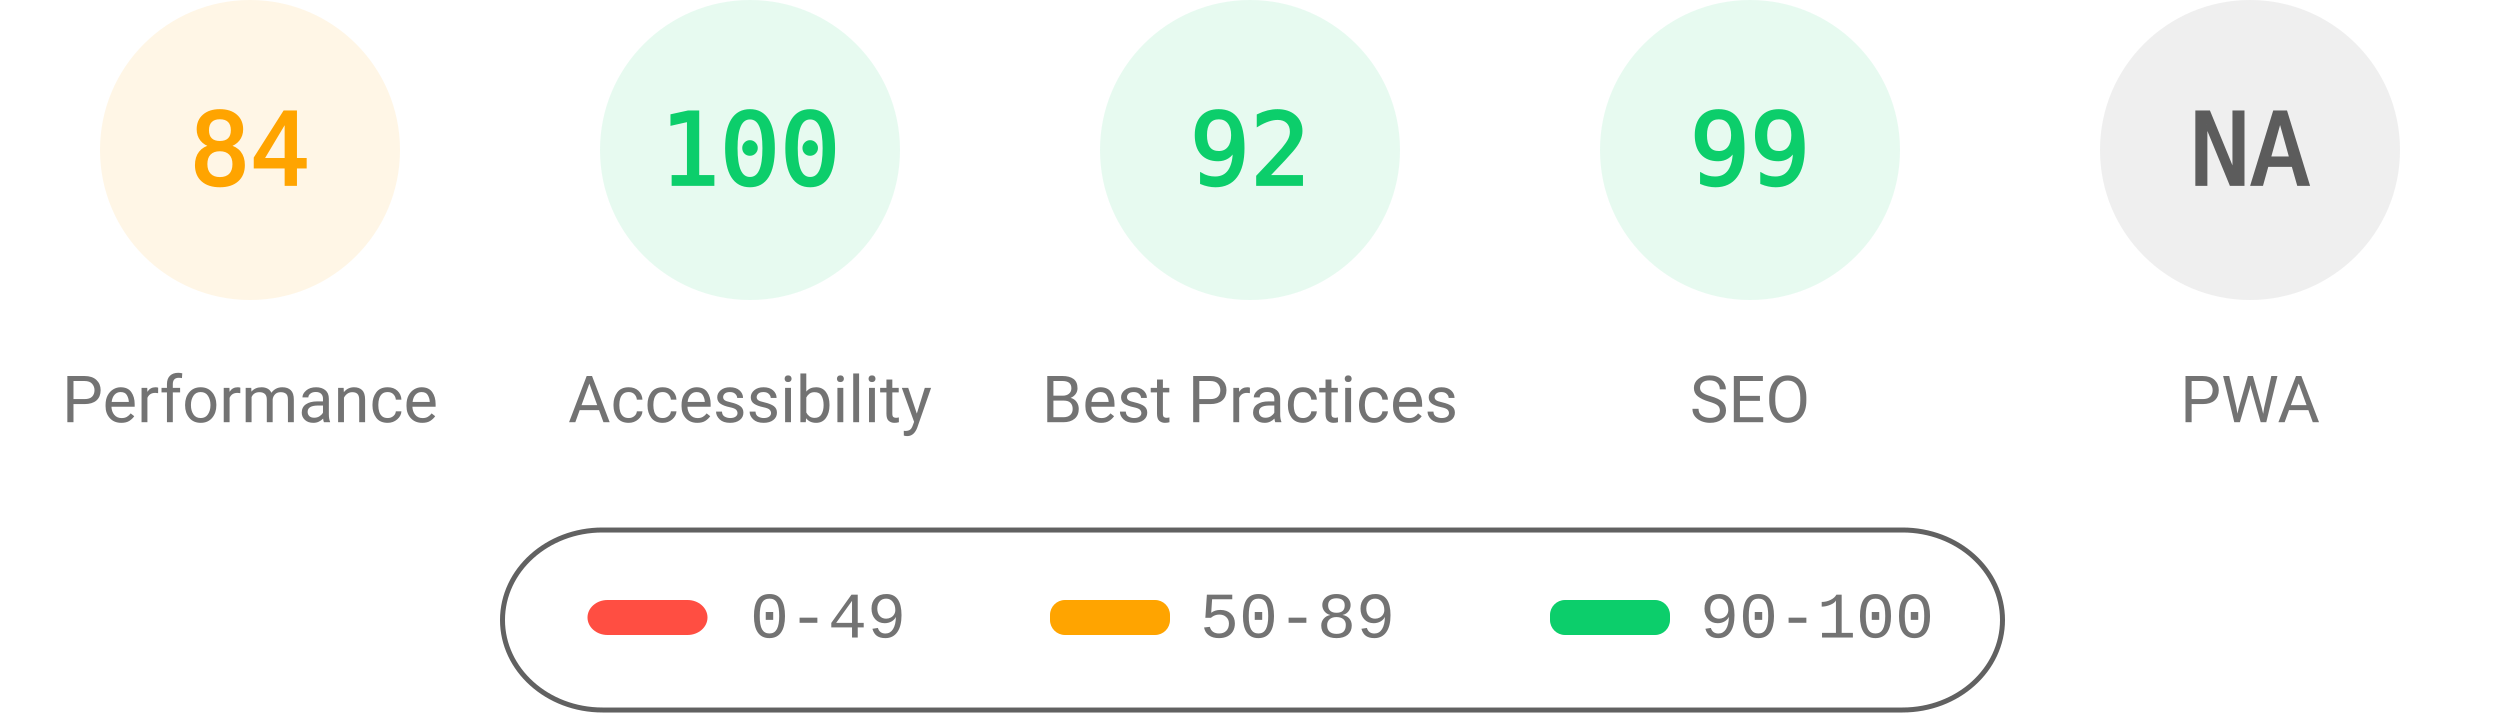
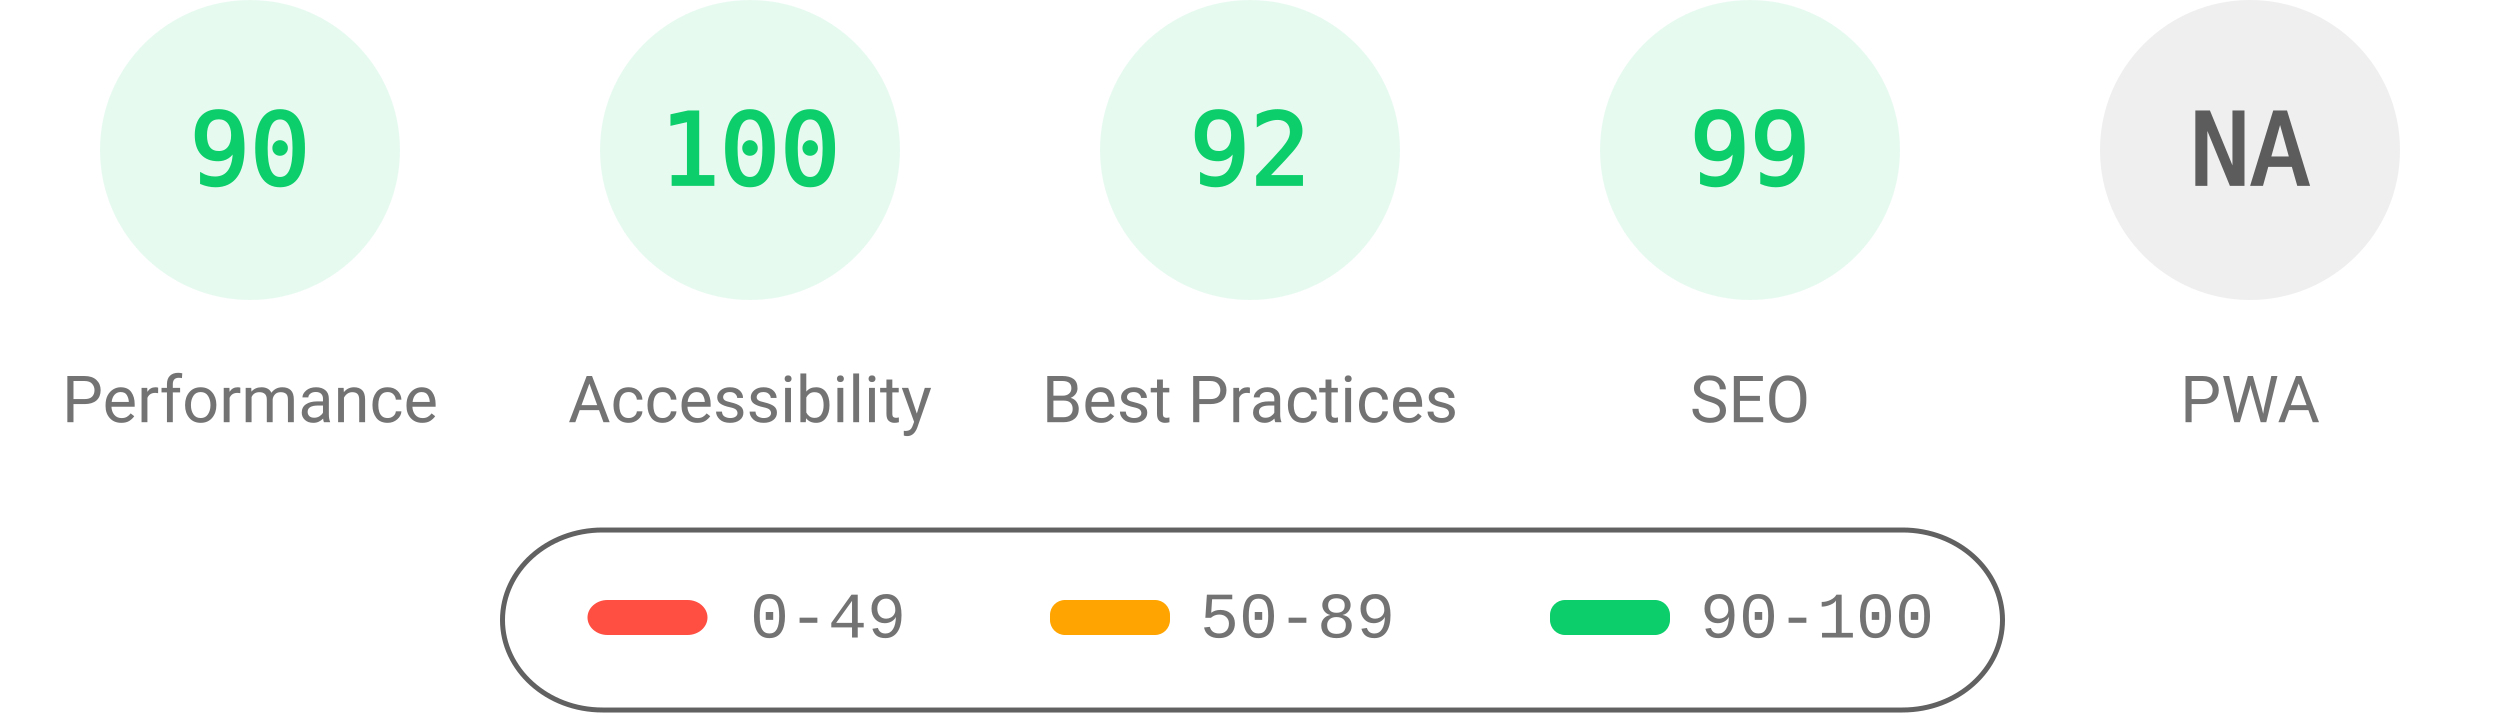
<svg xmlns="http://www.w3.org/2000/svg" fill="none" width="1000" height="285">
  <style>.gauge-base{opacity:.1}.gauge-arc{fill:none;animation-delay:250ms;stroke-linecap:round;transform:rotate(-90deg);transform-origin:100px 60px;animation:load-gauge 1s ease forwards}.guage-text{font-size:40px;font-family:monospace;text-align:center}.guage-red{color:#ff4e42;fill:#ff4e42;stroke:#ff4e42}.guage-orange{color:#ffa400;fill:#ffa400;stroke:#ffa400}.guage-green{color:#0cce6b;fill:#0cce6b;stroke:#0cce6b}.guage-undefined{color:#5c5c5c;fill:#5c5c5c;stroke:#5c5c5c}.guage-title{color:#737373;fill:#737373;stroke:none;font-size:26px;line-height:26px;font-family:Roboto,Halvetica,Arial,sans-serif}@keyframes load-gauge{from{stroke-dasharray:0 352.858}}</style>
-   <svg class="guage-div guage-perf guage-orange" viewBox="0 0 200 200" width="200" height="200">
+   <svg class="guage-div guage-perf guage-green" viewBox="0 0 200 200" width="200" height="200">
    <circle class="gauge-base" r="56" cx="100" cy="60" stroke-width="8" />
-     <circle class="gauge-arc guage-arc-1" r="56" cx="100" cy="60" stroke-width="8" style="stroke-dasharray:295.561,351.858" />
-     <text class="guage-text" x="100" y="60" alignment-baseline="central" dominant-baseline="central" text-anchor="middle">84</text>
+     <circle class="gauge-arc guage-arc-1" r="56" cx="100" cy="60" stroke-width="8" style="stroke-dasharray:316.672,351.858" />
+     <text class="guage-text" x="100" y="60" alignment-baseline="central" dominant-baseline="central" text-anchor="middle">90</text>
    <text class="guage-title" x="100" y="160" alignment-baseline="central" dominant-baseline="central" text-anchor="middle">Performance</text>
  </svg>
  <svg class="guage-div guage-acc guage-green" viewBox="0 0 200 200" width="200" height="200" x="200">
    <circle class="gauge-base" r="56" cx="100" cy="60" stroke-width="8" />
    <circle class="gauge-arc guage-arc-2" r="56" cx="100" cy="60" stroke-width="8" style="stroke-dasharray:351.858,351.858" />
    <text class="guage-text" x="100" y="60" alignment-baseline="central" dominant-baseline="central" text-anchor="middle">100</text>
    <text class="guage-title" x="100" y="160" alignment-baseline="central" dominant-baseline="central" text-anchor="middle">Accessibility</text>
  </svg>
  <svg class="guage-div guage-best guage-green" viewBox="0 0 200 200" width="200" height="200" x="400">
    <circle class="gauge-base" r="56" cx="100" cy="60" stroke-width="8" />
    <circle class="gauge-arc guage-arc-3" r="56" cx="100" cy="60" stroke-width="8" style="stroke-dasharray:323.709,351.858" />
    <text class="guage-text" x="100" y="60" alignment-baseline="central" dominant-baseline="central" text-anchor="middle">92</text>
    <text class="guage-title" x="100" y="160" alignment-baseline="central" dominant-baseline="central" text-anchor="middle">Best Practices</text>
  </svg>
  <svg class="guage-div guage-seo guage-green" viewBox="0 0 200 200" width="200" height="200" x="600">
    <circle class="gauge-base" r="56" cx="100" cy="60" stroke-width="8" />
    <circle class="gauge-arc guage-arc-4" r="56" cx="100" cy="60" stroke-width="8" style="stroke-dasharray:348.339,351.858" />
    <text class="guage-text" x="100" y="60" alignment-baseline="central" dominant-baseline="central" text-anchor="middle">99</text>
    <text class="guage-title" x="100" y="160" alignment-baseline="central" dominant-baseline="central" text-anchor="middle">SEO</text>
  </svg>
  <svg class="guage-div guage-pwa guage-undefined" viewBox="0 0 200 200" width="200" height="200" x="800">
    <circle class="gauge-base" r="56" cx="100" cy="60" stroke-width="8" />
    <circle class="gauge-arc guage-arc-4" r="56" cx="100" cy="60" stroke-width="8" style="stroke-dasharray:351.858,351.858" />
    <text class="guage-text" x="100" y="60" alignment-baseline="central" dominant-baseline="central" text-anchor="middle">NA</text>
    <text class="guage-title" x="100" y="160" alignment-baseline="central" dominant-baseline="central" text-anchor="middle">PWA</text>
  </svg>
  <svg width="604" height="76" x="200" y="210">
    <path fill="none" id="canvas_background" d="M-1-1h604v80H-1z" />
    <rect fill-opacity="0" stroke="#616161" stroke-width="2" rx="40" id="svg_2" height="72" width="600" y="2" x="1" fill="#000" />
    <rect stroke="#000" rx="8" id="svg_3" height="14" width="48" y="30" x="35" stroke-opacity="null" stroke-width="0" fill="#ff4e42" />
    <rect stroke="#000" rx="6" id="svg_4" height="14" width="48" y="30" x="220" stroke-opacity="null" stroke-width="0" fill="#ffa400" />
    <rect stroke="#000" rx="6" id="svg_5" height="14" width="48" y="30" x="420" stroke-opacity="null" stroke-width="0" fill="#0cce6b" />
    <text xml:space="preserve" text-anchor="start" font-family="'Courier New', Courier, monospace" font-size="26" id="svg_6" y="45" x="100" stroke-opacity="null" stroke-width="0" stroke="#000" fill="#737373">0-49</text>
    <text xml:space="preserve" text-anchor="start" font-family="'Courier New', Courier, monospace" font-size="26" id="svg_7" y="45" x="280" stroke-opacity="null" stroke-width="0" stroke="#000" fill="#737373">50-89</text>
    <text xml:space="preserve" text-anchor="start" font-family="'Courier New', Courier, monospace" font-size="26" id="svg_8" y="45" x="480" stroke-opacity="null" stroke-width="0" stroke="#000" fill="#737373">90-100</text>
  </svg>
</svg>
